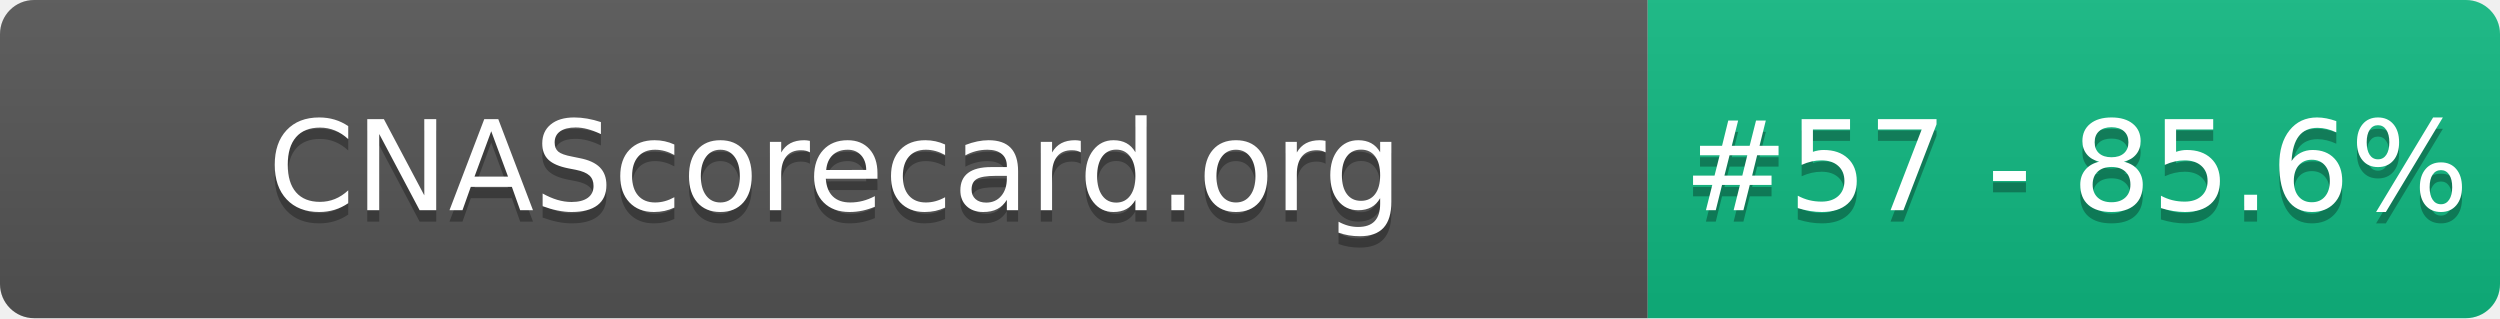
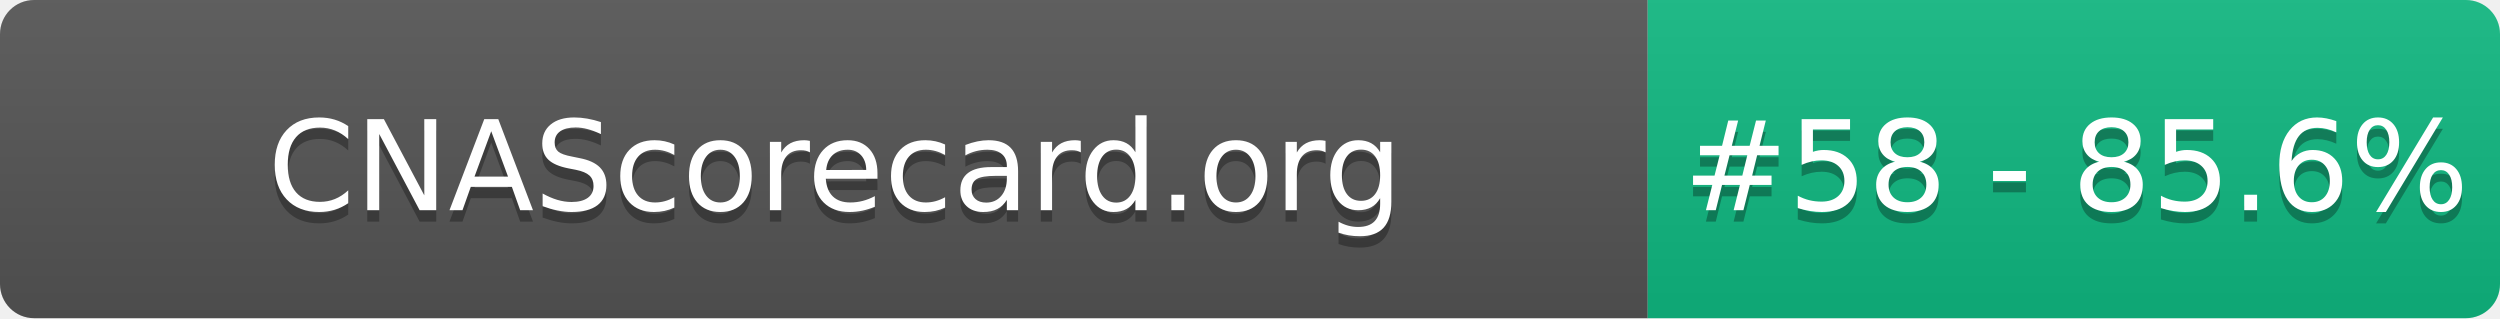
- <svg xmlns="http://www.w3.org/2000/svg" width="220" height="28" role="img" aria-label="CNAScorecard.org: #57 - 85.6%">
+ <svg xmlns="http://www.w3.org/2000/svg" width="220" height="28" role="img" aria-label="CNAScorecard.org: #58 - 85.6%">
  <linearGradient id="s" x2="0" y2="100%">
    <stop offset="0" stop-color="#bbb" stop-opacity=".1" />
    <stop offset="1" stop-opacity=".1" />
  </linearGradient>
  <clipPath id="r">
    <rect width="220" height="28" rx="3" fill="#fff" />
  </clipPath>
  <g clip-path="url(#r)">
    <rect width="145" height="28" fill="#555" />
    <rect x="145" width="75" height="28" fill="#10B981" />
    <rect width="220" height="28" fill="url(#s)" />
  </g>
  <g fill="#fff" text-anchor="middle" font-family="Verdana,Geneva,DejaVu Sans,sans-serif" text-rendering="geometricPrecision" font-size="110">
    <text aria-hidden="true" x="735" y="195" fill="#010101" fill-opacity=".3" transform="scale(.1)" textLength="1350">CNAScorecard.org</text>
    <text x="735" y="185" transform="scale(.1)" fill="#fff" textLength="1350">CNAScorecard.org</text>
-     <text aria-hidden="true" x="1827" y="195" fill="#010101" fill-opacity=".3" transform="scale(.1)" textLength="605">#57 - 85.6%</text>
-     <text x="1827" y="185" transform="scale(.1)" fill="#fff" textLength="605">#57 - 85.6%</text>
+     <text aria-hidden="true" x="1827" y="195" fill="#010101" fill-opacity=".3" transform="scale(.1)" textLength="605">#58 - 85.6%</text>
+     <text x="1827" y="185" transform="scale(.1)" fill="#fff" textLength="605">#58 - 85.6%</text>
  </g>
</svg>
